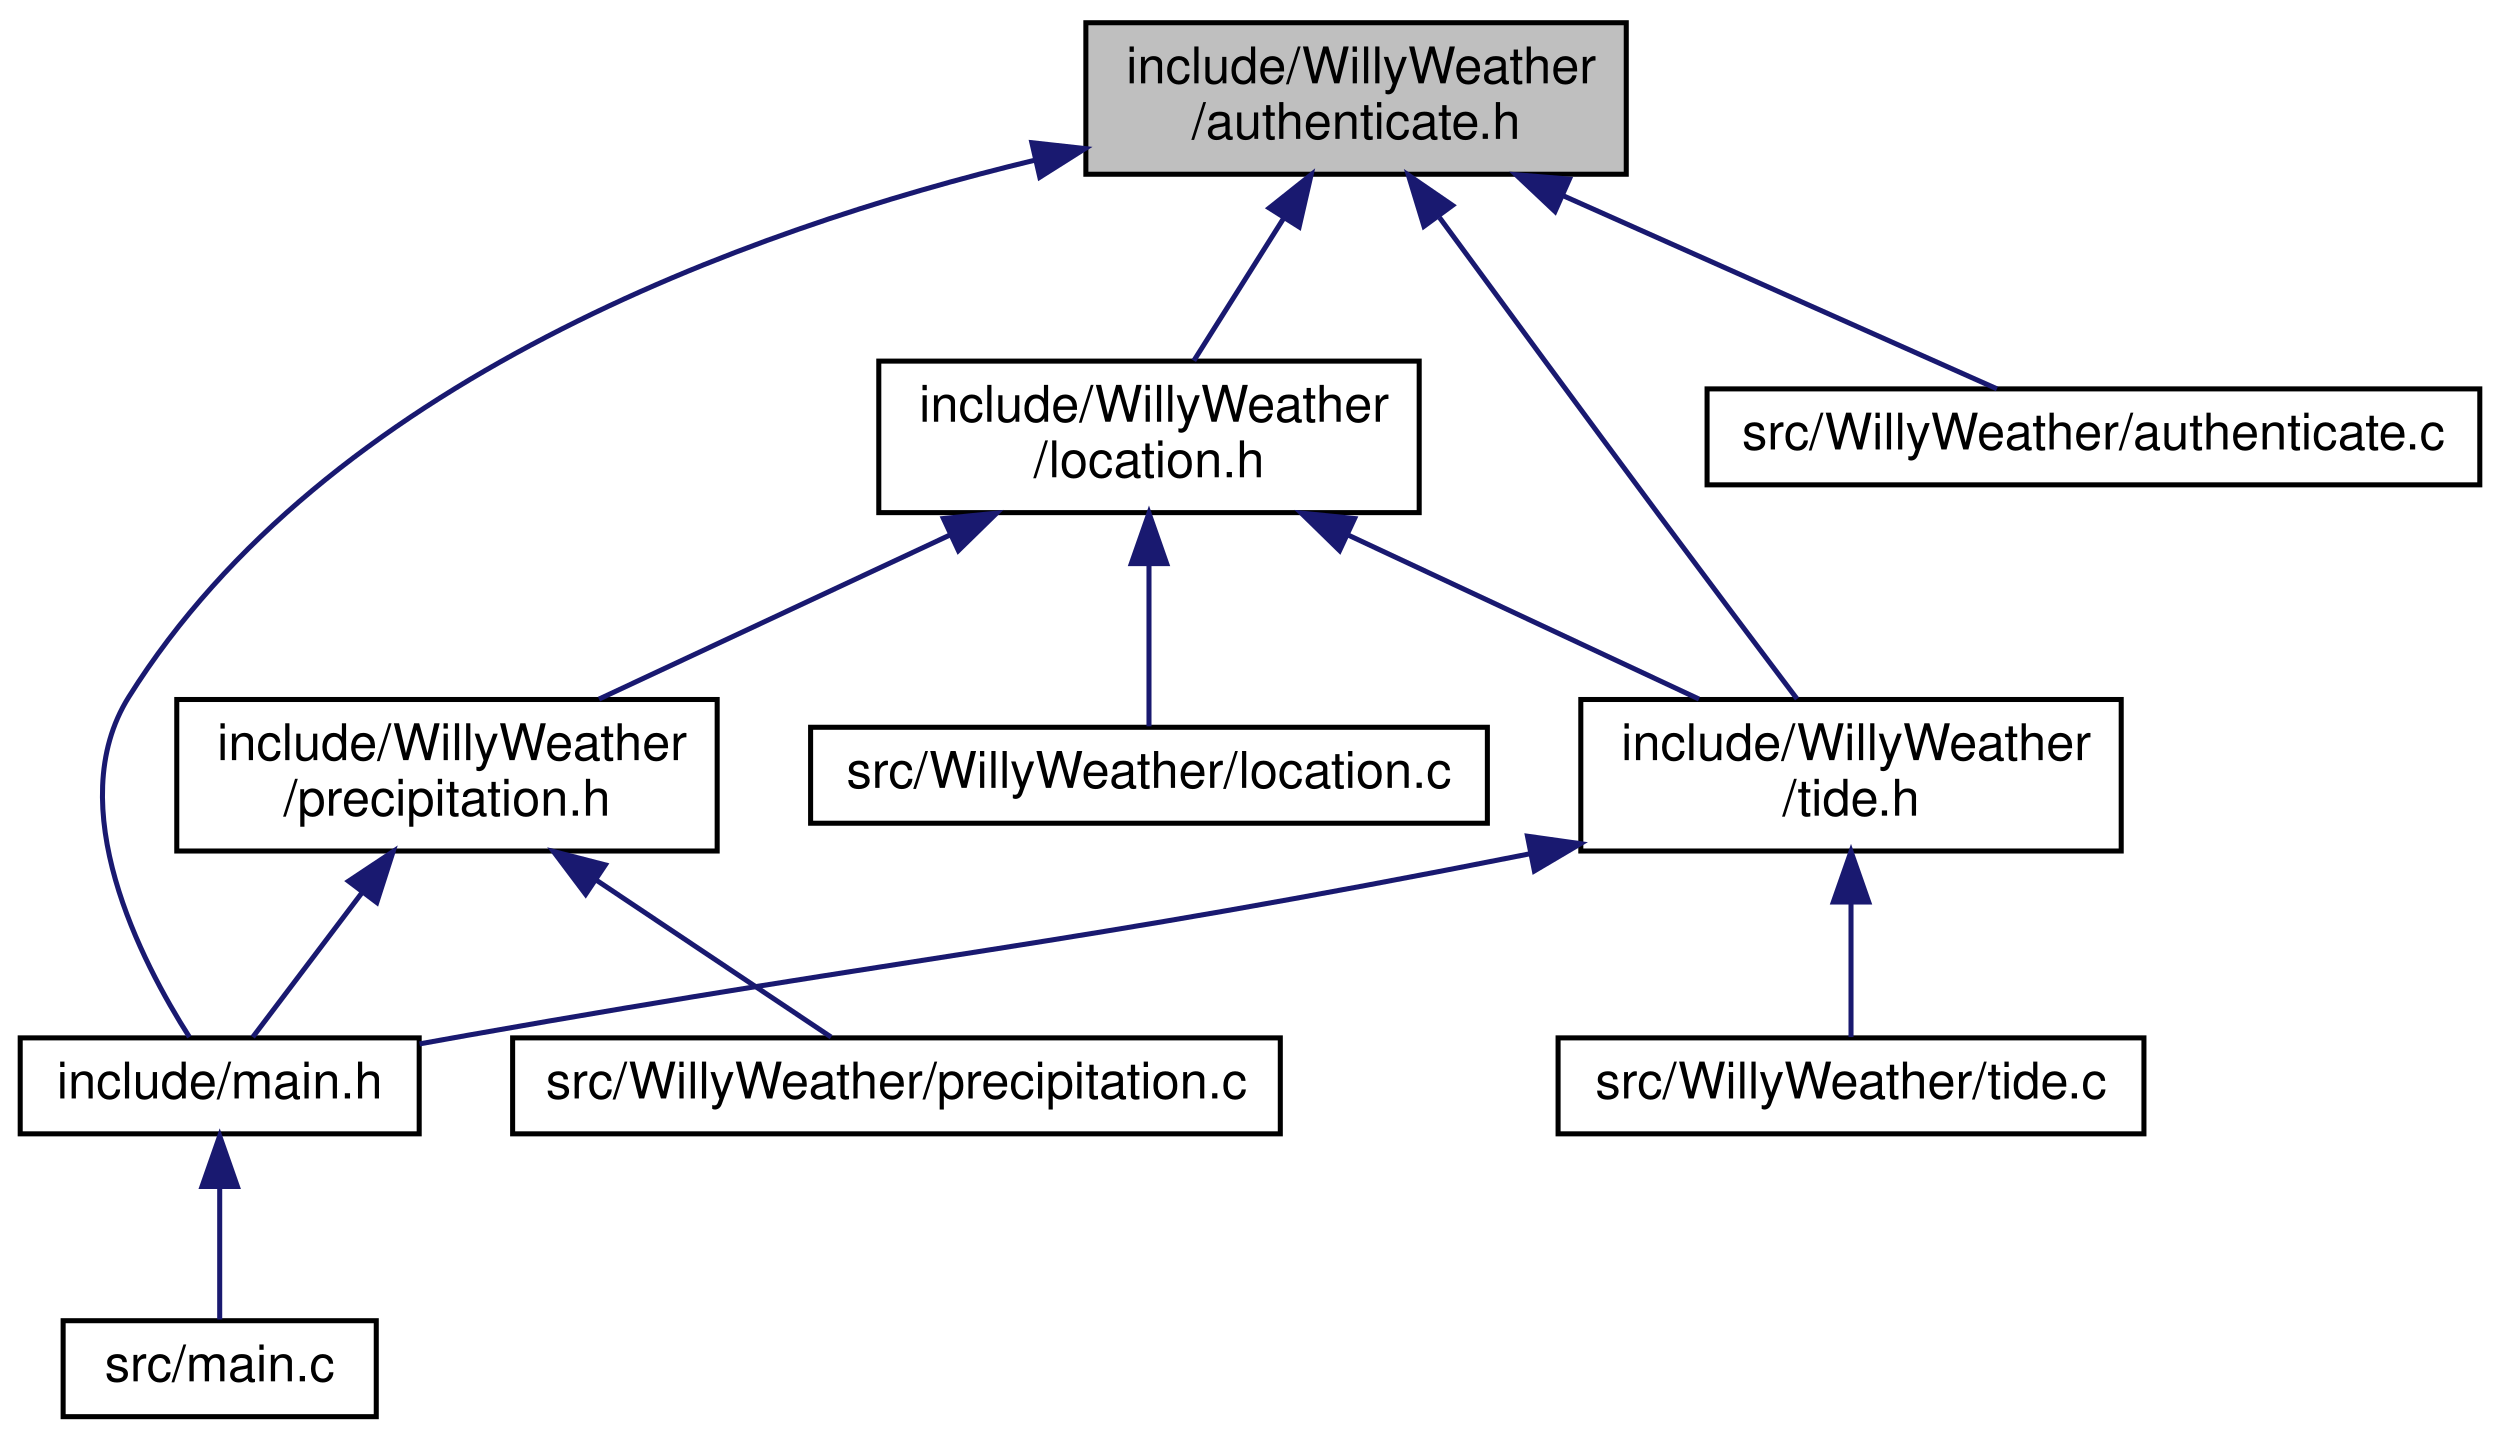
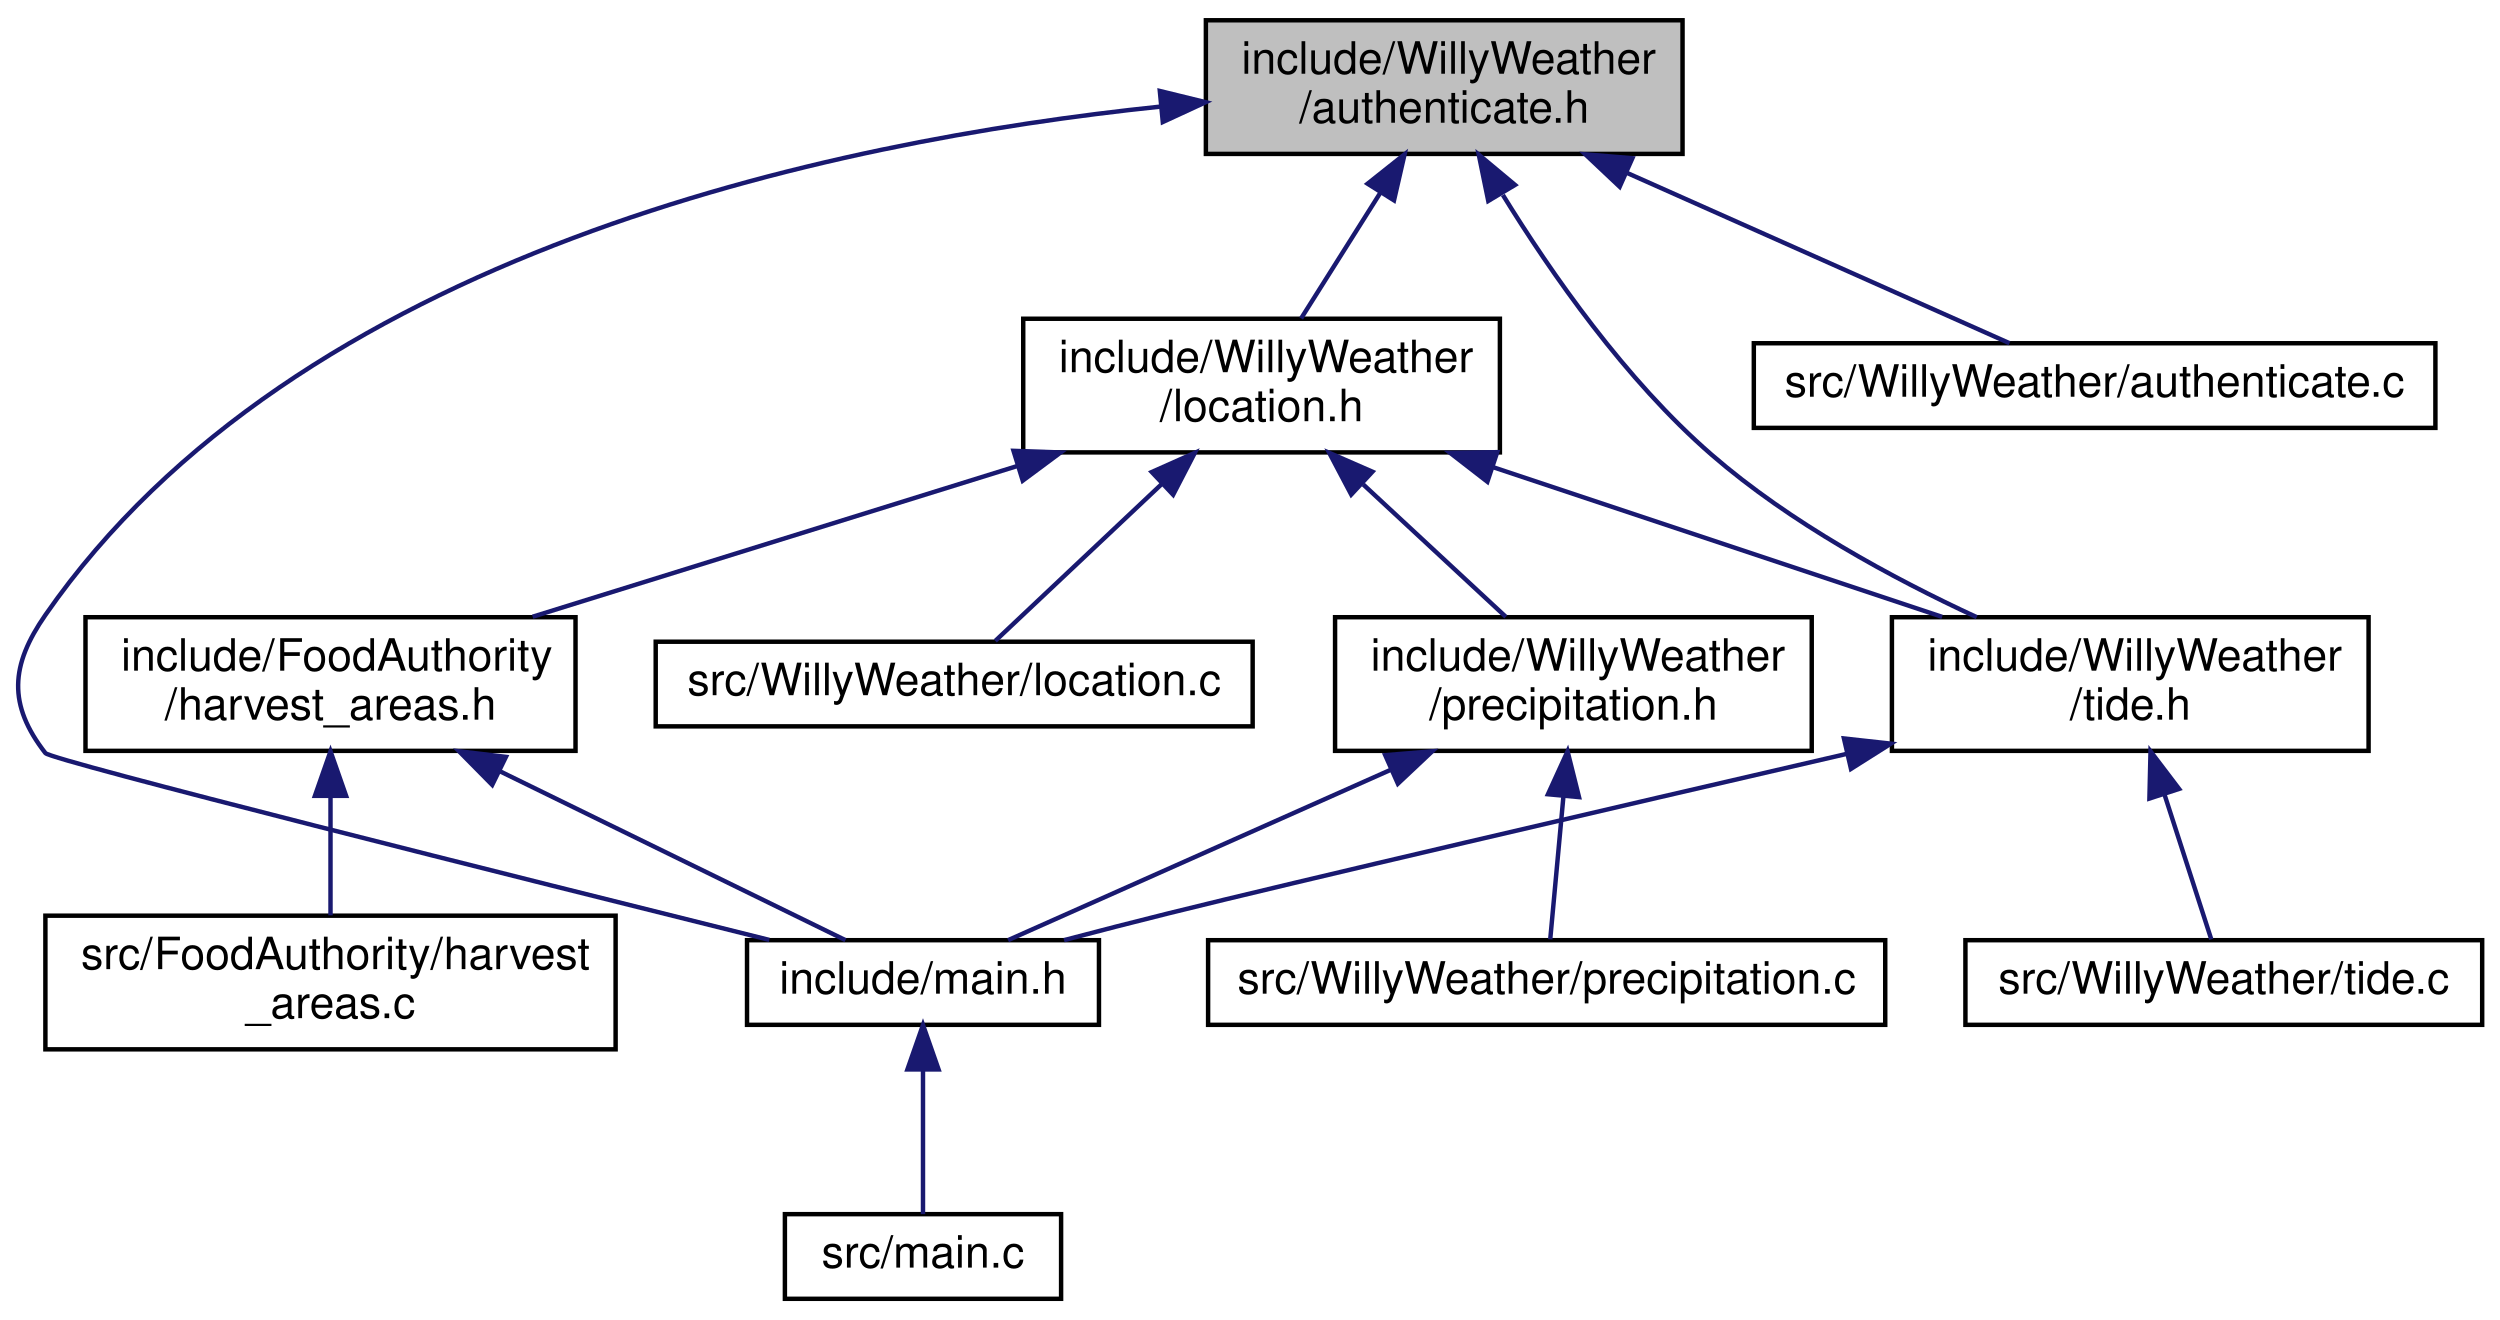
- <svg xmlns="http://www.w3.org/2000/svg" xmlns:xlink="http://www.w3.org/1999/xlink" width="495pt" height="285pt" viewBox="0.00 0.00 495.00 285.00">
-   <g id="graph0" class="graph" transform="scale(1 1) rotate(0) translate(4 281)">
+ <svg xmlns="http://www.w3.org/2000/svg" xmlns:xlink="http://www.w3.org/1999/xlink" width="561pt" height="296pt" viewBox="0.00 0.00 561.19 296.00">
+   <g id="graph0" class="graph" transform="scale(1 1) rotate(0) translate(4 292)">
    <g id="node1" class="node">
      <g id="a_node1">
        <a xlink:title=" ">
-           <polygon fill="#bfbfbf" stroke="black" points="211,-246.5 211,-276.5 318,-276.5 318,-246.5 211,-246.5" />
-           <text text-anchor="start" x="219" y="-264.5" font-family="Helvetica,sans-Serif" font-size="10.00">include/WillyWeather</text>
-           <text text-anchor="middle" x="264.5" y="-253.5" font-family="Helvetica,sans-Serif" font-size="10.00">/authenticate.h</text>
+           <polygon fill="#bfbfbf" stroke="black" points="266.69,-257.5 266.69,-287.5 373.69,-287.5 373.69,-257.5 266.69,-257.5" />
+           <text text-anchor="start" x="274.69" y="-275.5" font-family="Helvetica,sans-Serif" font-size="10.00">include/WillyWeather</text>
+           <text text-anchor="middle" x="320.19" y="-264.5" font-family="Helvetica,sans-Serif" font-size="10.00">/authenticate.h</text>
        </a>
      </g>
    </g>
    <g id="node2" class="node">
      <g id="a_node2">
        <a xlink:href="location_8h.html" target="_top" xlink:title=" ">
-           <polygon fill="none" stroke="black" points="170,-179.5 170,-209.5 277,-209.5 277,-179.5 170,-179.5" />
-           <text text-anchor="start" x="178" y="-197.5" font-family="Helvetica,sans-Serif" font-size="10.00">include/WillyWeather</text>
-           <text text-anchor="middle" x="223.5" y="-186.5" font-family="Helvetica,sans-Serif" font-size="10.00">/location.h</text>
+           <polygon fill="none" stroke="black" points="225.69,-190.5 225.69,-220.5 332.69,-220.5 332.69,-190.5 225.69,-190.5" />
+           <text text-anchor="start" x="233.69" y="-208.5" font-family="Helvetica,sans-Serif" font-size="10.00">include/WillyWeather</text>
+           <text text-anchor="middle" x="279.19" y="-197.5" font-family="Helvetica,sans-Serif" font-size="10.00">/location.h</text>
        </a>
      </g>
    </g>
    <g id="edge1" class="edge">
-       <path fill="none" stroke="midnightblue" d="M250.22,-237.87C244.29,-228.46 237.59,-217.83 232.38,-209.58" />
-       <polygon fill="midnightblue" stroke="midnightblue" points="247.31,-239.81 255.6,-246.4 253.23,-236.07 247.31,-239.81" />
+       <path fill="none" stroke="midnightblue" d="M305.91,-248.87C299.98,-239.46 293.27,-228.83 288.07,-220.58" />
+       <polygon fill="midnightblue" stroke="midnightblue" points="302.99,-250.81 311.29,-257.4 308.92,-247.07 302.99,-250.81" />
    </g>
    <g id="node4" class="node">
      <g id="a_node4">
        <a xlink:href="main_8h.html" target="_top" xlink:title=" ">
-           <polygon fill="none" stroke="black" points="0,-56.5 0,-75.5 79,-75.5 79,-56.5 0,-56.5" />
-           <text text-anchor="middle" x="39.5" y="-63.5" font-family="Helvetica,sans-Serif" font-size="10.00">include/main.h</text>
+           <polygon fill="none" stroke="black" points="163.69,-62 163.69,-81 242.69,-81 242.69,-62 163.69,-62" />
+           <text text-anchor="middle" x="203.19" y="-69" font-family="Helvetica,sans-Serif" font-size="10.00">include/main.h</text>
+         </a>
+       </g>
+     </g>
+     <g id="edge14" class="edge">
+       <path fill="none" stroke="midnightblue" d="M256.47,-268.12C182.21,-260.38 62.5,-235.2 6.19,-154 -1.67,-142.68 -2.26,-133.88 6.19,-123 7.45,-121.37 112.54,-95.04 168.69,-81.06" />
+       <polygon fill="midnightblue" stroke="midnightblue" points="256.35,-271.63 266.64,-269.11 257.02,-264.66 256.35,-271.63" />
+     </g>
+     <g id="node9" class="node">
+       <g id="a_node9">
+         <a xlink:href="tide_8h.html" target="_top" xlink:title=" ">
+           <polygon fill="none" stroke="black" points="420.69,-123.5 420.69,-153.5 527.69,-153.5 527.69,-123.5 420.69,-123.5" />
+           <text text-anchor="start" x="428.69" y="-141.5" font-family="Helvetica,sans-Serif" font-size="10.00">include/WillyWeather</text>
+           <text text-anchor="middle" x="474.19" y="-130.5" font-family="Helvetica,sans-Serif" font-size="10.00">/tide.h</text>
+         </a>
+       </g>
+     </g>
+     <g id="edge13" class="edge">
+       <path fill="none" stroke="midnightblue" d="M333.36,-248.28C344.22,-230.67 360.93,-206.71 380.19,-190 397.82,-174.7 420.86,-162.23 439.72,-153.51" />
+       <polygon fill="midnightblue" stroke="midnightblue" points="330.08,-246.95 327.95,-257.33 336.09,-250.54 330.08,-246.95" />
+     </g>
+     <g id="node12" class="node">
+       <g id="a_node12">
+         <a xlink:href="_willy_weather_2authenticate_8c.html" target="_top" xlink:title=" ">
+           <polygon fill="none" stroke="black" points="389.69,-196 389.69,-215 542.69,-215 542.69,-196 389.69,-196" />
+           <text text-anchor="middle" x="466.19" y="-203" font-family="Helvetica,sans-Serif" font-size="10.00">src/WillyWeather/authenticate.c</text>
+         </a>
+       </g>
+     </g>
+     <g id="edge15" class="edge">
+       <path fill="none" stroke="midnightblue" d="M361.08,-253.3C389.23,-240.76 425.35,-224.68 447.08,-215.01" />
+       <polygon fill="midnightblue" stroke="midnightblue" points="359.58,-250.13 351.87,-257.4 362.43,-256.53 359.58,-250.13" />
+     </g>
+     <g id="node3" class="node">
+       <g id="a_node3">
+         <a xlink:href="harvest__areas_8h.html" target="_top" xlink:title=" ">
+           <polygon fill="none" stroke="black" points="15.19,-123.5 15.19,-153.5 125.19,-153.5 125.19,-123.5 15.19,-123.5" />
+           <text text-anchor="start" x="23.19" y="-141.5" font-family="Helvetica,sans-Serif" font-size="10.00">include/FoodAuthority</text>
+           <text text-anchor="middle" x="70.19" y="-130.5" font-family="Helvetica,sans-Serif" font-size="10.00">/harvest_areas.h</text>
+         </a>
+       </g>
+     </g>
+     <g id="edge2" class="edge">
+       <path fill="none" stroke="midnightblue" d="M224.35,-187.44C190.47,-176.91 147.51,-163.55 115.56,-153.61" />
+       <polygon fill="midnightblue" stroke="midnightblue" points="223.51,-190.85 234.09,-190.48 225.58,-184.16 223.51,-190.85" />
+     </g>
+     <g id="node7" class="node">
+       <g id="a_node7">
+         <a xlink:href="precipitation_8h.html" target="_top" xlink:title=" ">
+           <polygon fill="none" stroke="black" points="295.69,-123.5 295.69,-153.5 402.69,-153.5 402.69,-123.5 295.69,-123.5" />
+           <text text-anchor="start" x="303.69" y="-141.5" font-family="Helvetica,sans-Serif" font-size="10.00">include/WillyWeather</text>
+           <text text-anchor="middle" x="349.19" y="-130.5" font-family="Helvetica,sans-Serif" font-size="10.00">/precipitation.h</text>
+         </a>
+       </g>
+     </g>
+     <g id="edge6" class="edge">
+       <path fill="none" stroke="midnightblue" d="M302,-183.31C312.5,-173.56 324.68,-162.26 334.03,-153.58" />
+       <polygon fill="midnightblue" stroke="midnightblue" points="299.32,-181.03 294.38,-190.4 304.08,-186.16 299.32,-181.03" />
+     </g>
+     <g id="edge9" class="edge">
+       <path fill="none" stroke="midnightblue" d="M331,-187.23C362.55,-176.71 402.33,-163.45 431.96,-153.58" />
+       <polygon fill="midnightblue" stroke="midnightblue" points="329.88,-183.91 321.5,-190.4 332.09,-190.55 329.88,-183.91" />
+     </g>
+     <g id="node11" class="node">
+       <g id="a_node11">
+         <a xlink:href="location_8c.html" target="_top" xlink:title=" ">
+           <polygon fill="none" stroke="black" points="143.19,-129 143.19,-148 277.19,-148 277.19,-129 143.19,-129" />
+           <text text-anchor="middle" x="210.19" y="-136" font-family="Helvetica,sans-Serif" font-size="10.00">src/WillyWeather/location.c</text>
+         </a>
+       </g>
+     </g>
+     <g id="edge12" class="edge">
+       <path fill="none" stroke="midnightblue" d="M256.72,-183.34C244.05,-171.4 228.91,-157.14 219.42,-148.19" />
+       <polygon fill="midnightblue" stroke="midnightblue" points="254.54,-186.09 264.21,-190.4 259.34,-180.99 254.54,-186.09" />
+     </g>
+     <g id="edge3" class="edge">
+       <path fill="none" stroke="midnightblue" d="M108.11,-118.97C133.66,-106.48 166.16,-90.6 185.78,-81.01" />
+       <polygon fill="midnightblue" stroke="midnightblue" points="106.49,-115.86 99.05,-123.4 109.57,-122.15 106.49,-115.86" />
+     </g>
+     <g id="node6" class="node">
+       <g id="a_node6">
+         <a xlink:href="harvest__areas_8c.html" target="_top" xlink:title=" ">
+           <polygon fill="none" stroke="black" points="6.19,-56.5 6.19,-86.5 134.19,-86.5 134.19,-56.5 6.19,-56.5" />
+           <text text-anchor="start" x="14.19" y="-74.5" font-family="Helvetica,sans-Serif" font-size="10.00">src/FoodAuthority/harvest</text>
+           <text text-anchor="middle" x="70.19" y="-63.5" font-family="Helvetica,sans-Serif" font-size="10.00">_areas.c</text>
+         </a>
+       </g>
+     </g>
+     <g id="edge5" class="edge">
+       <path fill="none" stroke="midnightblue" d="M70.19,-113.11C70.19,-104.15 70.19,-94.32 70.19,-86.58" />
+       <polygon fill="midnightblue" stroke="midnightblue" points="66.69,-113.4 70.19,-123.4 73.69,-113.4 66.69,-113.4" />
+     </g>
+     <g id="node5" class="node">
+       <g id="a_node5">
+         <a xlink:href="main_8c.html" target="_top" xlink:title=" ">
+           <polygon fill="none" stroke="black" points="172.19,-0.5 172.19,-19.5 234.19,-19.5 234.19,-0.5 172.19,-0.5" />
+           <text text-anchor="middle" x="203.19" y="-7.5" font-family="Helvetica,sans-Serif" font-size="10.00">src/main.c</text>
+         </a>
+       </g>
+     </g>
+     <g id="edge4" class="edge">
+       <path fill="none" stroke="midnightblue" d="M203.19,-51.82C203.19,-41 203.19,-27.9 203.19,-19.51" />
+       <polygon fill="midnightblue" stroke="midnightblue" points="199.69,-51.98 203.19,-61.98 206.69,-51.98 199.69,-51.98" />
+     </g>
+     <g id="edge7" class="edge">
+       <path fill="none" stroke="midnightblue" d="M308.3,-119.3C280.14,-106.76 244.03,-90.68 222.29,-81.01" />
+       <polygon fill="midnightblue" stroke="midnightblue" points="306.95,-122.53 317.51,-123.4 309.79,-116.13 306.95,-122.53" />
+     </g>
+     <g id="node8" class="node">
+       <g id="a_node8">
+         <a xlink:href="precipitation_8c.html" target="_top" xlink:title=" ">
+           <polygon fill="none" stroke="black" points="267.19,-62 267.19,-81 419.19,-81 419.19,-62 267.19,-62" />
+           <text text-anchor="middle" x="343.19" y="-69" font-family="Helvetica,sans-Serif" font-size="10.00">src/WillyWeather/precipitation.c</text>
+         </a>
+       </g>
+     </g>
+     <g id="edge8" class="edge">
+       <path fill="none" stroke="midnightblue" d="M346.95,-113.25C345.91,-102.02 344.74,-89.38 343.99,-81.19" />
+       <polygon fill="midnightblue" stroke="midnightblue" points="343.48,-113.76 347.88,-123.4 350.45,-113.12 343.48,-113.76" />
+     </g>
+     <g id="edge10" class="edge">
+       <path fill="none" stroke="midnightblue" d="M410.47,-122.81C357.59,-110.58 286.63,-94.07 258.19,-87 250.62,-85.12 242.48,-83.02 234.85,-81.01" />
+       <polygon fill="midnightblue" stroke="midnightblue" points="409.92,-126.28 420.45,-125.12 411.5,-119.46 409.92,-126.28" />
+     </g>
+     <g id="node10" class="node">
+       <g id="a_node10">
+         <a xlink:href="tide_8c.html" target="_top" xlink:title=" ">
+           <polygon fill="none" stroke="black" points="437.19,-62 437.19,-81 553.19,-81 553.19,-62 437.19,-62" />
+           <text text-anchor="middle" x="495.19" y="-69" font-family="Helvetica,sans-Serif" font-size="10.00">src/WillyWeather/tide.c</text>
        </a>
      </g>
    </g>
    <g id="edge11" class="edge">
-       <path fill="none" stroke="midnightblue" d="M201.04,-249.32C143.05,-235.37 60.57,-205.29 21.5,-143 7.95,-121.4 24.01,-90.54 33.5,-75.67" />
-       <polygon fill="midnightblue" stroke="midnightblue" points="200.31,-252.74 210.84,-251.58 201.88,-245.92 200.31,-252.74" />
-     </g>
-     <g id="node7" class="node">
-       <g id="a_node7">
-         <a xlink:href="tide_8h.html" target="_top" xlink:title=" ">
-           <polygon fill="none" stroke="black" points="309,-112.5 309,-142.5 416,-142.5 416,-112.5 309,-112.5" />
-           <text text-anchor="start" x="317" y="-130.5" font-family="Helvetica,sans-Serif" font-size="10.00">include/WillyWeather</text>
-           <text text-anchor="middle" x="362.5" y="-119.5" font-family="Helvetica,sans-Serif" font-size="10.00">/tide.h</text>
-         </a>
-       </g>
-     </g>
-     <g id="edge10" class="edge">
-       <path fill="none" stroke="midnightblue" d="M281.01,-237.94C293.03,-221.55 309.72,-198.86 324.5,-179 333.67,-166.68 344.18,-152.73 351.81,-142.62" />
-       <polygon fill="midnightblue" stroke="midnightblue" points="277.95,-236.2 274.86,-246.33 283.59,-240.34 277.95,-236.2" />
-     </g>
-     <g id="node10" class="node">
-       <g id="a_node10">
-         <a xlink:href="_willy_weather_2authenticate_8c.html" target="_top" xlink:title=" ">
-           <polygon fill="none" stroke="black" points="334,-185 334,-204 487,-204 487,-185 334,-185" />
-           <text text-anchor="middle" x="410.5" y="-192" font-family="Helvetica,sans-Serif" font-size="10.00">src/WillyWeather/authenticate.c</text>
-         </a>
-       </g>
-     </g>
-     <g id="edge12" class="edge">
-       <path fill="none" stroke="midnightblue" d="M305.39,-242.3C333.55,-229.76 369.66,-213.68 391.39,-204.01" />
-       <polygon fill="midnightblue" stroke="midnightblue" points="303.89,-239.13 296.18,-246.4 306.74,-245.53 303.89,-239.13" />
-     </g>
-     <g id="node3" class="node">
-       <g id="a_node3">
-         <a xlink:href="precipitation_8h.html" target="_top" xlink:title=" ">
-           <polygon fill="none" stroke="black" points="31,-112.5 31,-142.5 138,-142.5 138,-112.5 31,-112.5" />
-           <text text-anchor="start" x="39" y="-130.5" font-family="Helvetica,sans-Serif" font-size="10.00">include/WillyWeather</text>
-           <text text-anchor="middle" x="84.5" y="-119.5" font-family="Helvetica,sans-Serif" font-size="10.00">/precipitation.h</text>
-         </a>
-       </g>
-     </g>
-     <g id="edge2" class="edge">
-       <path fill="none" stroke="midnightblue" d="M184.22,-175.13C162.13,-164.8 134.99,-152.11 114.6,-142.58" />
-       <polygon fill="midnightblue" stroke="midnightblue" points="182.8,-178.33 193.34,-179.4 185.76,-171.99 182.8,-178.33" />
-     </g>
-     <g id="edge6" class="edge">
-       <path fill="none" stroke="midnightblue" d="M262.78,-175.13C284.87,-164.8 312.01,-152.11 332.4,-142.58" />
-       <polygon fill="midnightblue" stroke="midnightblue" points="261.24,-171.99 253.66,-179.4 264.2,-178.33 261.24,-171.99" />
-     </g>
-     <g id="node9" class="node">
-       <g id="a_node9">
-         <a xlink:href="location_8c.html" target="_top" xlink:title=" ">
-           <polygon fill="none" stroke="black" points="156.5,-118 156.5,-137 290.5,-137 290.5,-118 156.5,-118" />
-           <text text-anchor="middle" x="223.5" y="-125" font-family="Helvetica,sans-Serif" font-size="10.00">src/WillyWeather/location.c</text>
-         </a>
-       </g>
-     </g>
-     <g id="edge9" class="edge">
-       <path fill="none" stroke="midnightblue" d="M223.5,-169.25C223.5,-158.02 223.5,-145.38 223.5,-137.19" />
-       <polygon fill="midnightblue" stroke="midnightblue" points="220,-169.4 223.5,-179.4 227,-169.4 220,-169.4" />
-     </g>
-     <g id="edge3" class="edge">
-       <path fill="none" stroke="midnightblue" d="M67.79,-104.4C60.23,-94.41 51.74,-83.18 46.05,-75.66" />
-       <polygon fill="midnightblue" stroke="midnightblue" points="65.01,-106.53 73.84,-112.4 70.6,-102.31 65.01,-106.53" />
-     </g>
-     <g id="node6" class="node">
-       <g id="a_node6">
-         <a xlink:href="precipitation_8c.html" target="_top" xlink:title=" ">
-           <polygon fill="none" stroke="black" points="97.5,-56.5 97.5,-75.5 249.5,-75.5 249.5,-56.5 97.5,-56.5" />
-           <text text-anchor="middle" x="173.5" y="-63.5" font-family="Helvetica,sans-Serif" font-size="10.00">src/WillyWeather/precipitation.c</text>
-         </a>
-       </g>
-     </g>
-     <g id="edge5" class="edge">
-       <path fill="none" stroke="midnightblue" d="M114,-106.78C129.78,-96.23 148.4,-83.78 160.55,-75.66" />
-       <polygon fill="midnightblue" stroke="midnightblue" points="111.96,-103.93 105.59,-112.4 115.85,-109.75 111.96,-103.93" />
-     </g>
-     <g id="node5" class="node">
-       <g id="a_node5">
-         <a xlink:href="main_8c.html" target="_top" xlink:title=" ">
-           <polygon fill="none" stroke="black" points="8.5,-0.5 8.5,-19.5 70.5,-19.5 70.5,-0.5 8.5,-0.5" />
-           <text text-anchor="middle" x="39.5" y="-7.5" font-family="Helvetica,sans-Serif" font-size="10.00">src/main.c</text>
-         </a>
-       </g>
-     </g>
-     <g id="edge4" class="edge">
-       <path fill="none" stroke="midnightblue" d="M39.5,-45.8C39.5,-36.91 39.5,-26.78 39.5,-19.75" />
-       <polygon fill="midnightblue" stroke="midnightblue" points="36,-46.08 39.5,-56.08 43,-46.08 36,-46.08" />
-     </g>
-     <g id="edge7" class="edge">
-       <path fill="none" stroke="midnightblue" d="M298.95,-111.96C204.54,-93.26 179.06,-92.04 88.5,-76 85.43,-75.46 82.26,-74.89 79.07,-74.31" />
-       <polygon fill="midnightblue" stroke="midnightblue" points="298.44,-115.43 308.93,-113.95 299.81,-108.56 298.44,-115.43" />
-     </g>
-     <g id="node8" class="node">
-       <g id="a_node8">
-         <a xlink:href="tide_8c.html" target="_top" xlink:title=" ">
-           <polygon fill="none" stroke="black" points="304.5,-56.5 304.5,-75.5 420.5,-75.5 420.5,-56.5 304.5,-56.5" />
-           <text text-anchor="middle" x="362.5" y="-63.5" font-family="Helvetica,sans-Serif" font-size="10.00">src/WillyWeather/tide.c</text>
-         </a>
-       </g>
-     </g>
-     <g id="edge8" class="edge">
-       <path fill="none" stroke="midnightblue" d="M362.5,-102.29C362.5,-92.86 362.5,-82.65 362.5,-75.66" />
-       <polygon fill="midnightblue" stroke="midnightblue" points="359,-102.4 362.5,-112.4 366,-102.4 359,-102.4" />
+       <path fill="none" stroke="midnightblue" d="M481.91,-113.6C485.57,-102.28 489.71,-89.46 492.38,-81.19" />
+       <polygon fill="midnightblue" stroke="midnightblue" points="478.49,-112.8 478.74,-123.4 485.15,-114.96 478.49,-112.8" />
    </g>
  </g>
</svg>
